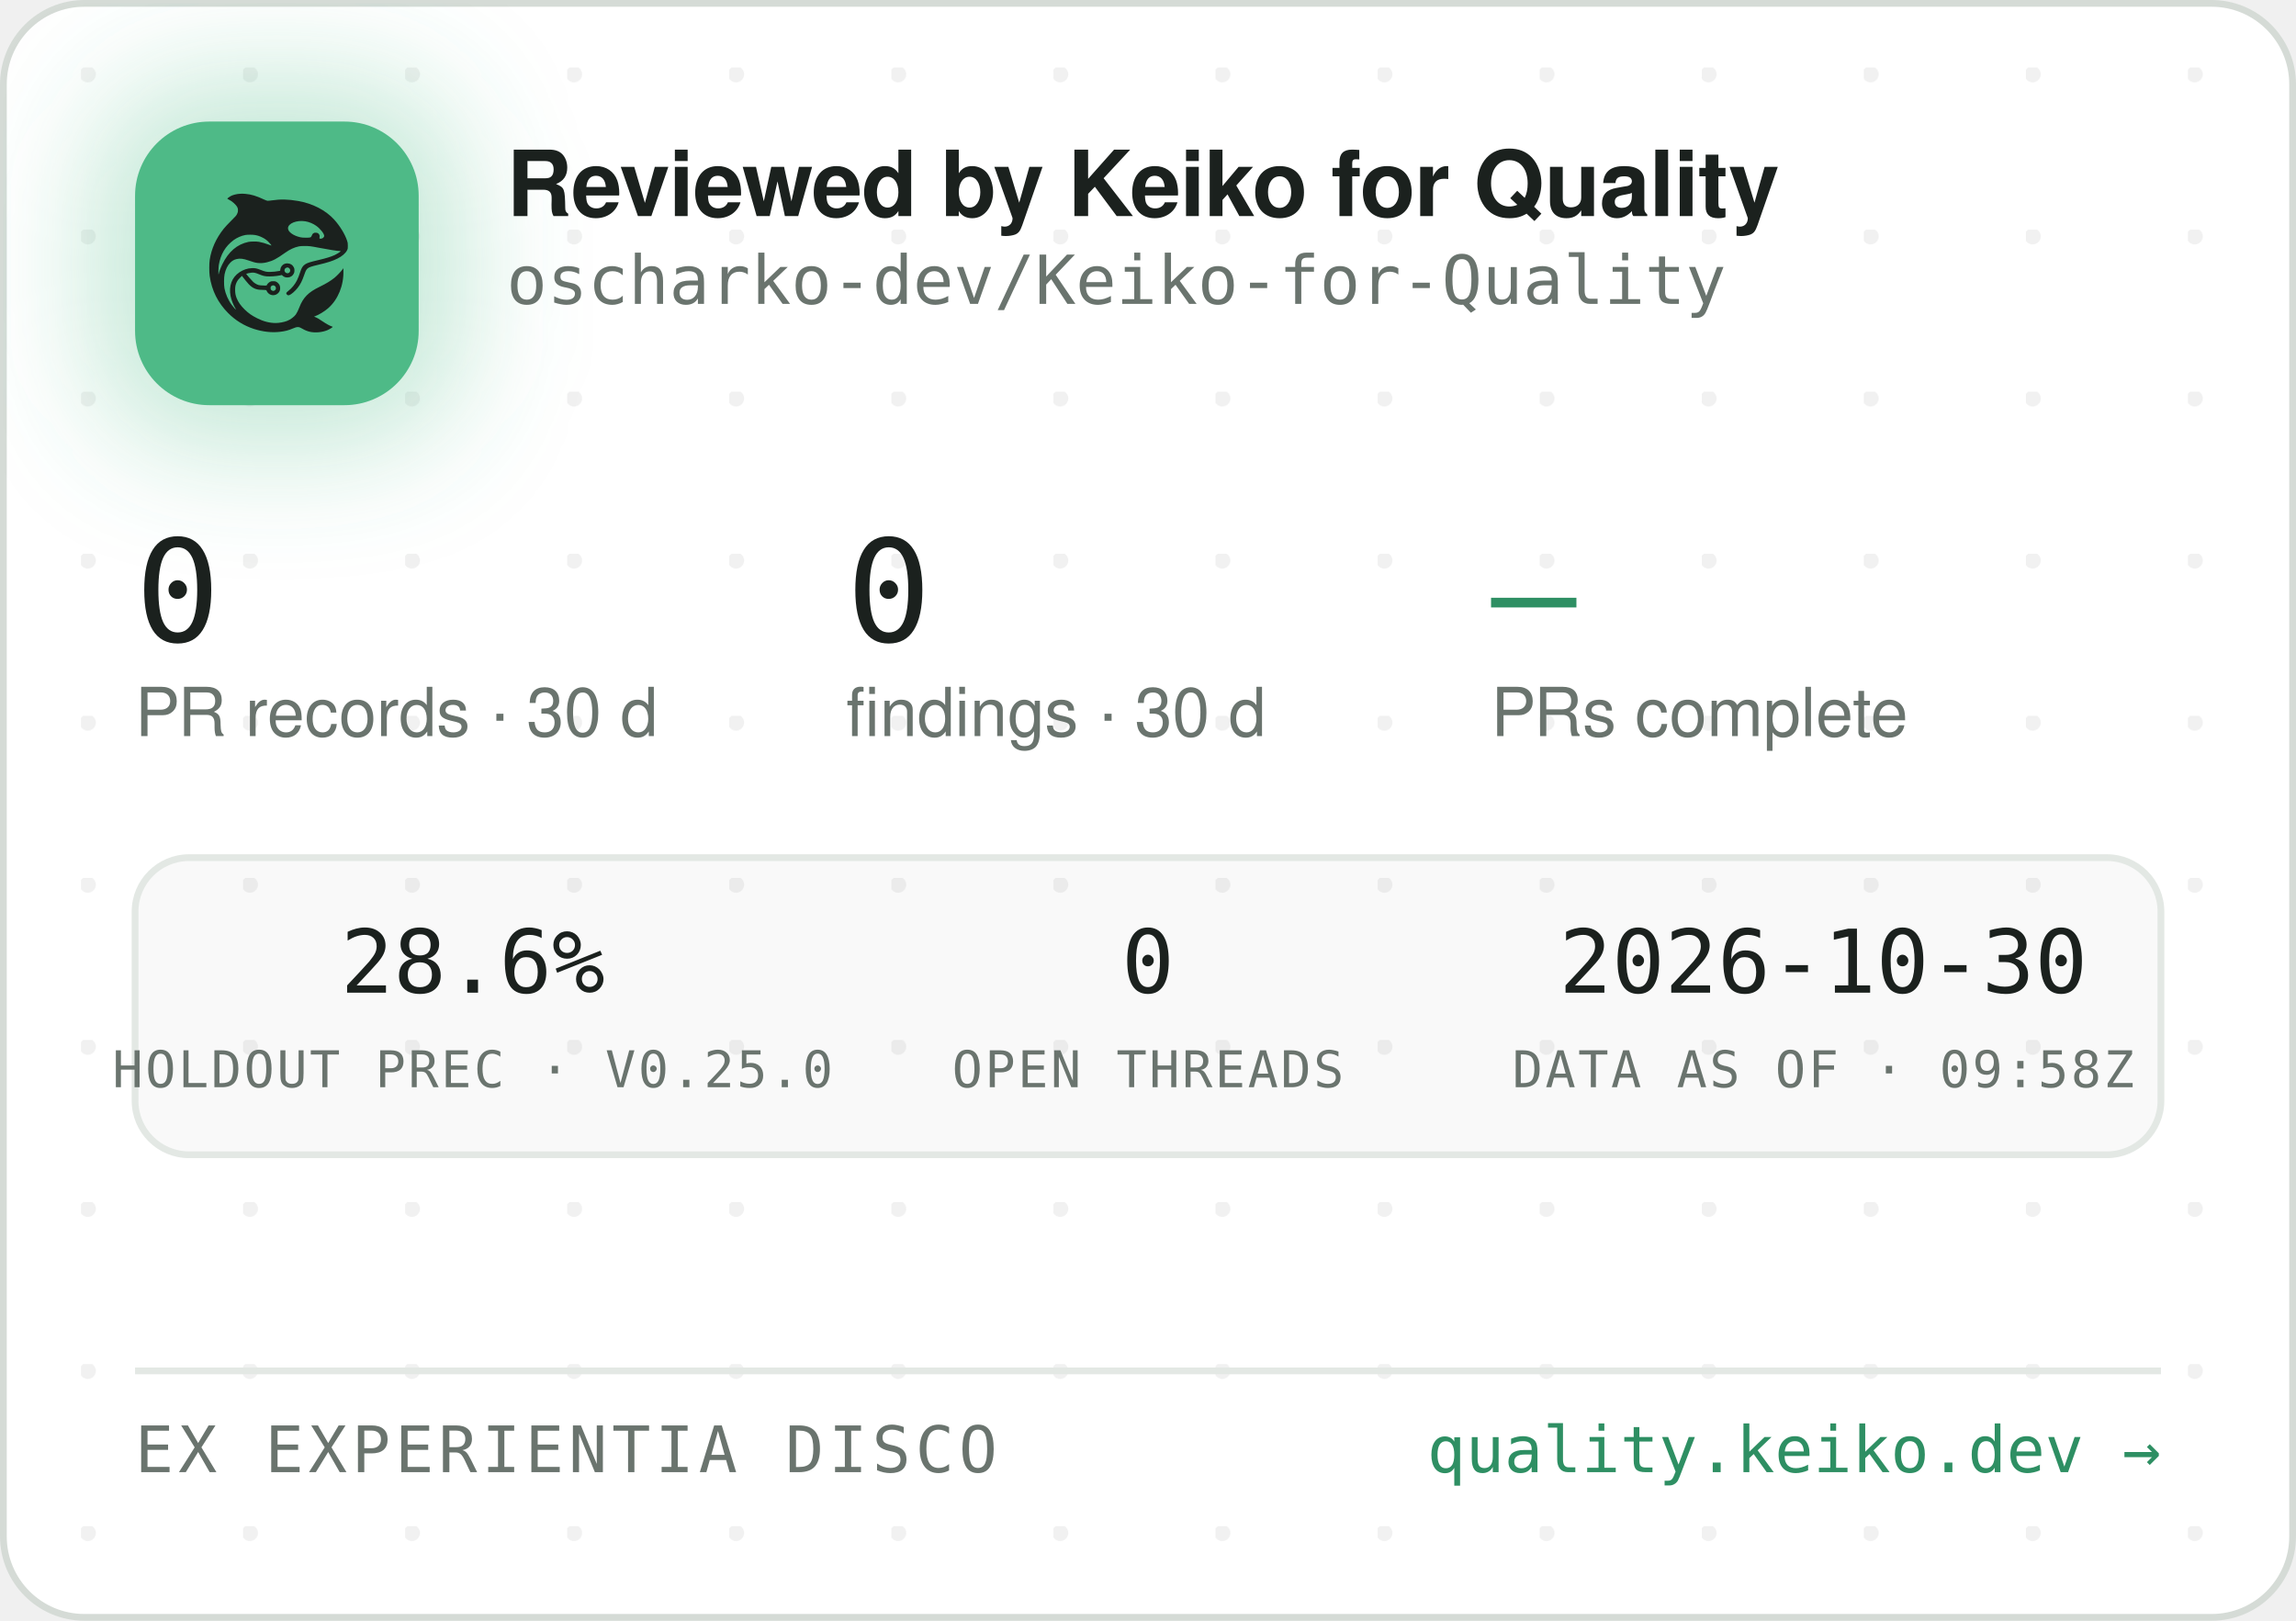
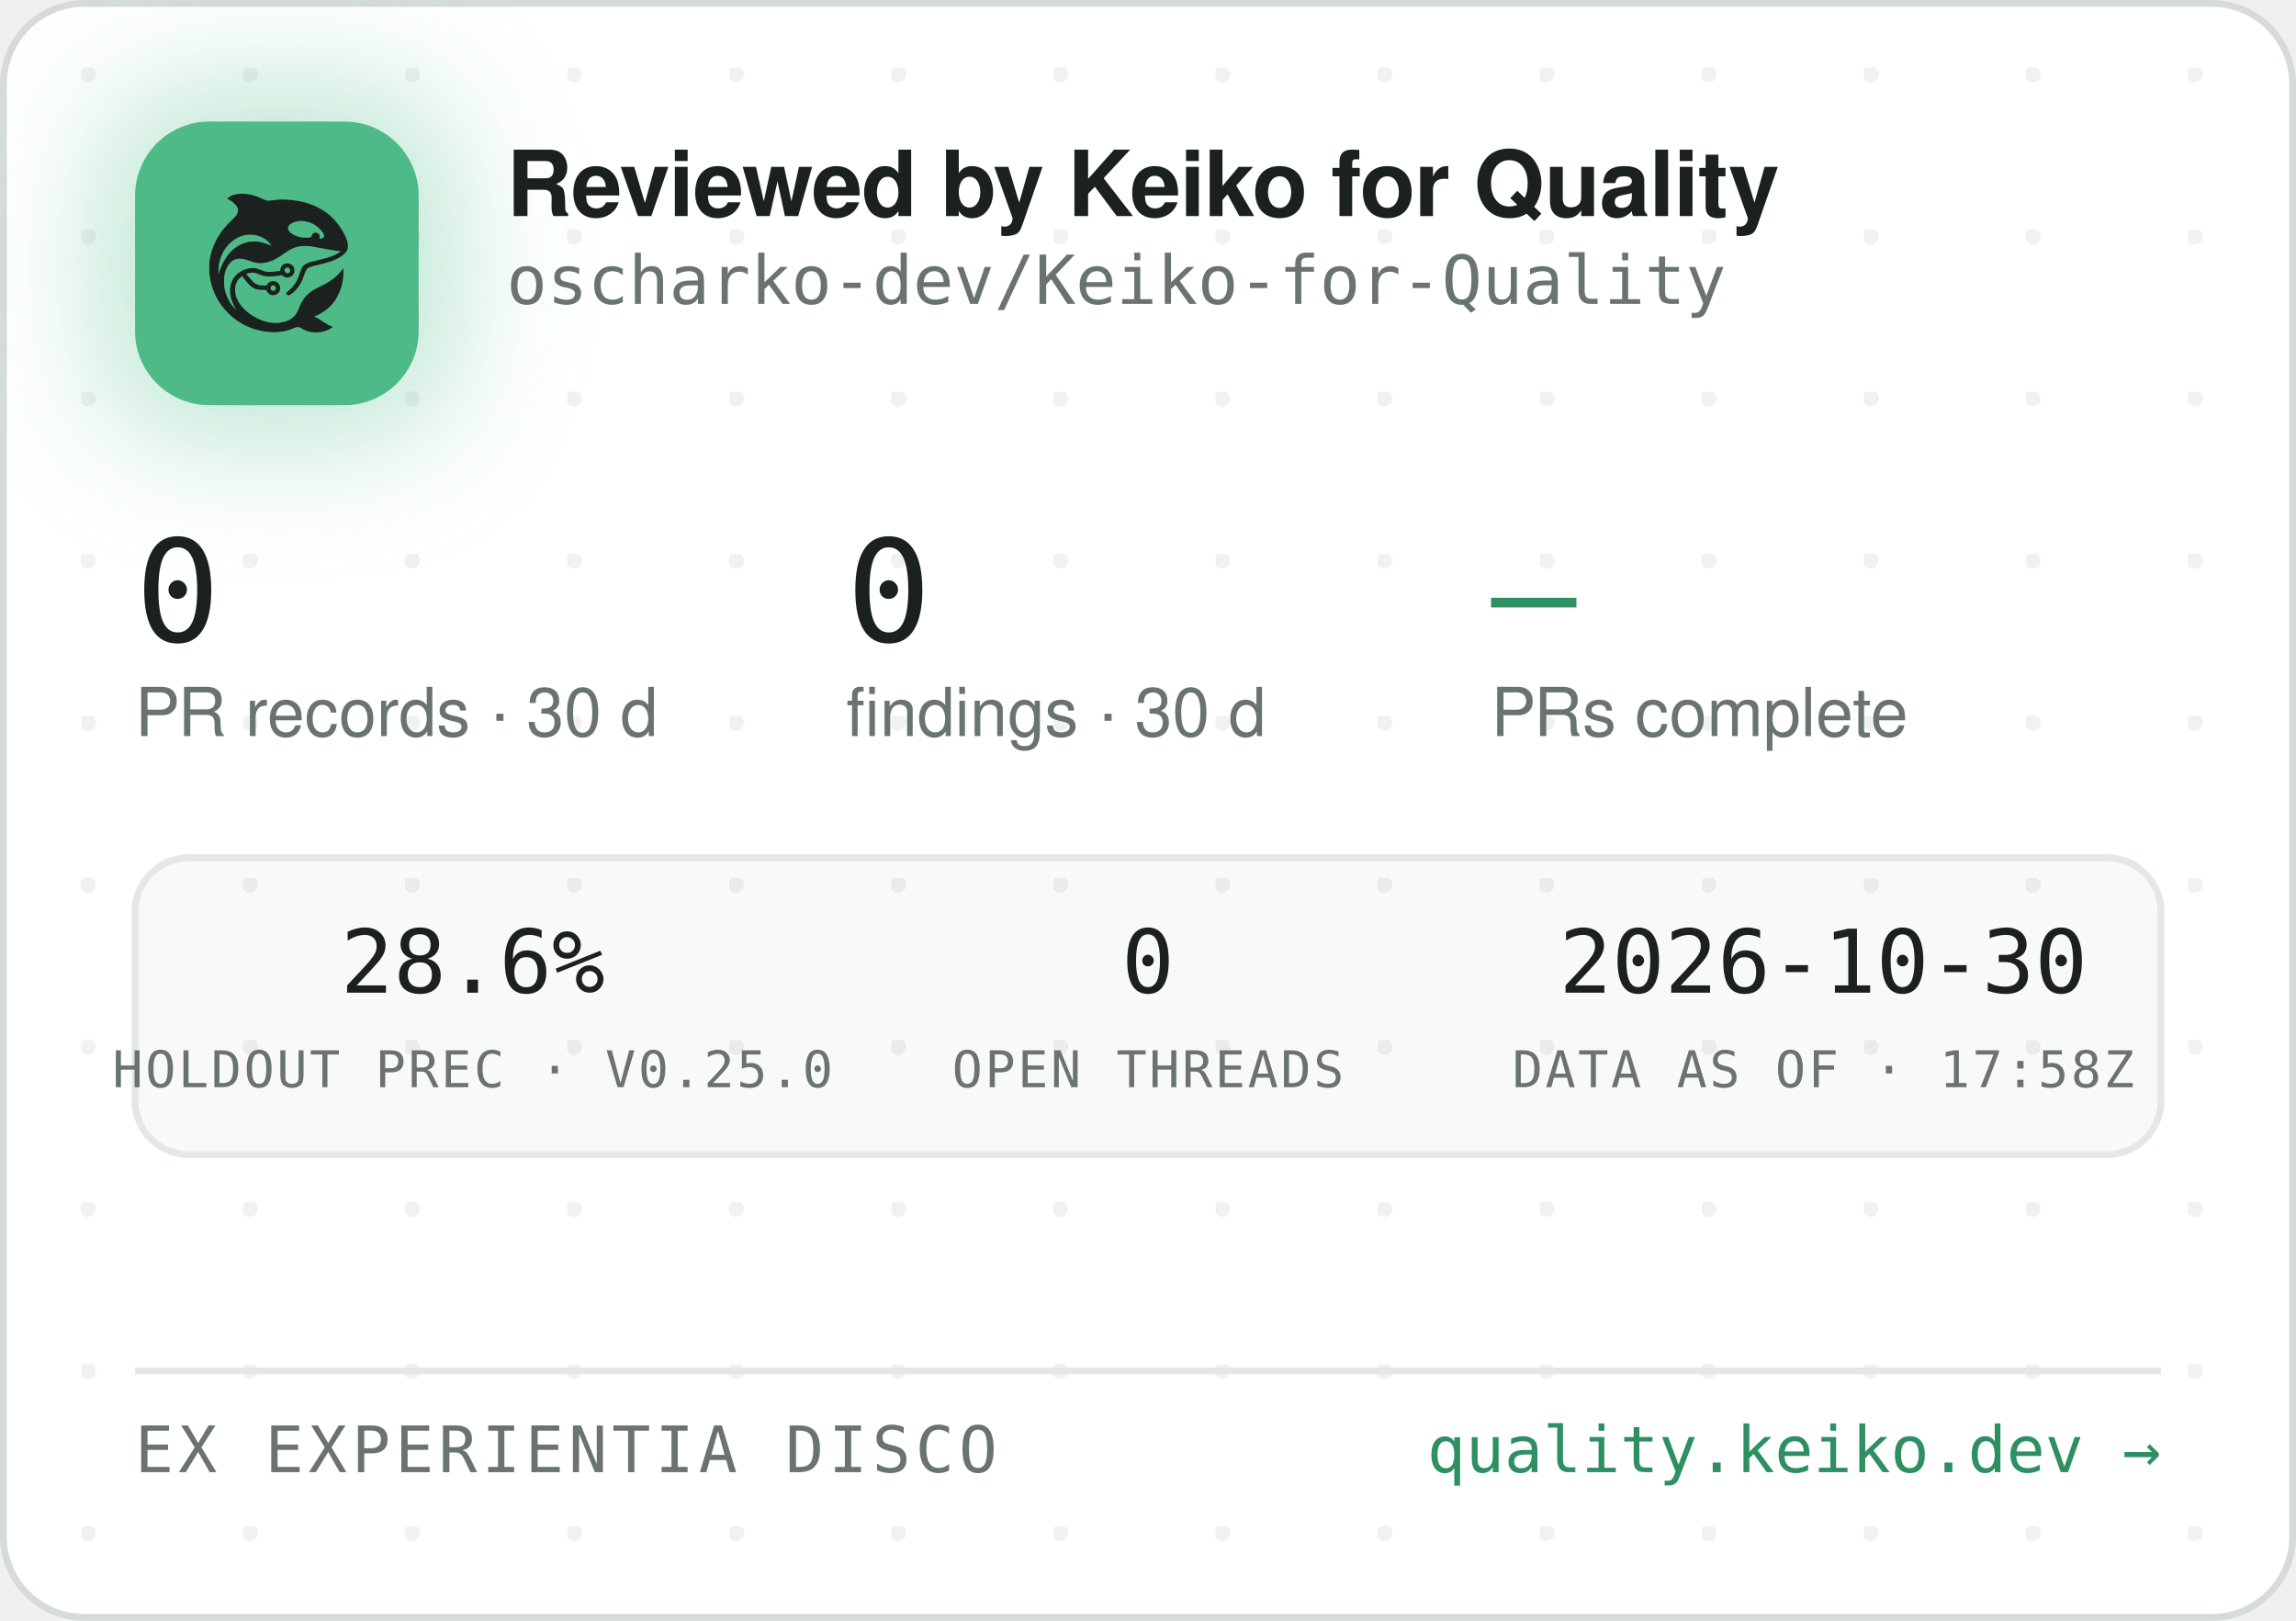
<svg xmlns="http://www.w3.org/2000/svg" width="340" height="240" viewBox="0 0 340 240" role="img" aria-label="Reviewed by Keiko for Quality — oscharko-dev/Keiko-for-Quality">
  <defs>
    <pattern id="dots" width="24" height="24" patternUnits="userSpaceOnUse" x="12" y="10">
      <circle cx="1" cy="1" r="1.2" fill="rgba(27,33,30,0.06)" />
    </pattern>
    <filter id="glow" x="-60%" y="-60%" width="220%" height="220%">
      <feGaussianBlur stdDeviation="9" />
    </filter>
    <clipPath id="card">
      <rect x="0.5" y="0.5" width="339" height="239" rx="12" />
    </clipPath>
  </defs>
  <rect x="0.5" y="0.5" width="339" height="239" rx="12" fill="#FFFFFF" stroke="#D5DBD6" />
  <rect x="0.5" y="0.5" width="339" height="239" rx="12" fill="url(#dots)" />
  <g clip-path="url(#card)">
    <rect x="14" y="12" width="54" height="54" rx="16" fill="rgba(78,186,135,0.35)" filter="url(#glow)" />
    <rect x="20" y="18" width="42" height="42" rx="11" fill="#4EBA87" />
    <g transform="translate(24,22) scale(0.03320312)">
      <g transform="translate(1024 0) scale(-1 1)">
        <g transform="translate(1024, 1024) scale(-0.1, -0.1)" fill="#1B211E" stroke="none">
          <path d="M3465 8223 c-144 -8 -314 -52 -408 -105 -69 -39 -146 -99 -146 -113 0 -5 30 -24 68 -42 146 -70 323 -229 377 -340 25 -49 29 -70 29 -138 -1 -72 -5 -88 -39 -160 -36 -75 -54 -95 -265 -305 -134 -132 -270 -279 -331 -355 -339 -425 -552 -896 -626 -1390 -25 -165 -25 -549 0 -720 92 -645 368 -1196 826 -1655 322 -324 710 -562 1145 -704 389 -126 793 -172 1155 -130 235 27 377 63 579 149 205 87 268 86 423 -7 102 -62 231 -115 335 -138 247 -56 562 -26 794 74 92 40 244 136 232 146 -4 3 -26 12 -48 19 -86 28 -246 116 -385 211 -162 112 -284 182 -357 207 l-48 17 40 15 c185 70 436 223 595 363 438 386 695 1014 678 1663 l-3 120 -50 -70 c-64 -90 -248 -280 -350 -362 -171 -136 -366 -255 -645 -391 -288 -140 -442 -243 -590 -391 -136 -137 -247 -316 -325 -526 -47 -127 -114 -262 -160 -326 -79 -107 -237 -224 -384 -283 -136 -55 -355 -96 -514 -96 -274 0 -548 71 -832 215 -242 123 -375 216 -553 389 -175 171 -287 332 -361 517 -44 114 -63 216 -63 359 0 152 17 233 74 350 35 70 59 102 136 179 l95 94 21 -29 c55 -75 219 -277 277 -338 171 -183 337 -256 582 -256 56 0 126 -3 155 -7 53 -6 54 -7 76 -57 30 -66 97 -128 172 -156 151 -57 318 11 395 160 33 62 34 193 3 261 -30 64 -88 125 -148 157 -44 23 -63 27 -141 27 -78 0 -97 -4 -140 -27 -58 -30 -131 -105 -141 -142 -6 -25 -8 -26 -93 -26 -47 0 -131 5 -186 10 -87 8 -111 15 -182 51 -45 22 -109 66 -143 96 -59 53 -326 361 -319 367 14 11 179 47 241 52 102 9 177 -7 318 -66 158 -66 243 -89 357 -99 157 -12 413 5 582 40 l93 19 44 -39 c59 -52 135 -75 228 -69 117 8 212 72 262 176 23 47 28 71 28 138 0 70 -4 89 -29 138 -55 110 -145 167 -270 174 -65 3 -91 0 -137 -18 -107 -40 -183 -140 -195 -257 l-6 -52 -51 -11 c-104 -23 -285 -41 -411 -42 -149 -1 -211 12 -402 88 -186 74 -256 88 -403 81 -193 -8 -377 -70 -546 -182 -342 -228 -485 -611 -399 -1064 30 -157 119 -388 209 -541 20 -35 35 -64 33 -66 -8 -8 -111 108 -190 214 -154 206 -278 489 -324 737 -28 154 -25 492 6 635 46 216 133 391 256 514 82 82 161 128 271 156 152 39 300 23 529 -57 217 -76 308 -101 410 -114 137 -17 284 -7 426 30 272 70 414 145 809 425 217 153 399 238 610 283 64 14 129 18 265 18 197 0 269 -9 615 -76 461 -89 843 -149 952 -149 41 0 41 0 23 -20 -28 -31 -169 -119 -254 -158 -167 -77 -388 -145 -716 -222 -399 -93 -508 -128 -608 -194 -102 -68 -160 -160 -217 -346 -35 -115 -102 -286 -149 -378 -85 -168 -227 -341 -377 -458 -105 -82 -115 -107 -69 -162 29 -34 65 -44 109 -29 86 29 261 181 371 322 126 162 201 309 295 581 61 176 90 232 145 283 62 57 163 93 470 165 439 104 640 169 863 278 206 100 368 240 434 375 32 67 33 71 33 198 -1 120 -3 138 -34 229 -98 294 -319 655 -573 936 -381 421 -968 723 -1618 834 -448 76 -767 83 -1169 25 -80 -12 -165 -19 -190 -17 -26 3 -90 26 -146 53 -343 162 -576 233 -842 255 -114 9 -141 10 -248 3z m2926 -1227 c164 -27 346 -102 485 -202 181 -129 354 -348 354 -448 0 -64 -75 -126 -154 -126 -60 0 -63 4 -52 70 8 50 7 65 -9 100 -29 64 -74 93 -151 98 -54 4 -70 1 -107 -21 -42 -25 -61 -52 -91 -129 -25 -64 -55 -73 -246 -73 -121 0 -187 5 -248 18 -318 70 -556 242 -556 402 0 218 388 374 775 311z m-2249 -611 c119 -21 208 -50 321 -106 114 -56 177 -100 266 -184 67 -63 157 -173 148 -181 -2 -3 -61 18 -130 45 -131 52 -298 100 -427 122 -113 20 -367 17 -470 -4 -502 -106 -885 -433 -1160 -992 -70 -142 -160 -379 -160 -424 0 -9 -5 -23 -11 -31 -13 -19 -5 316 10 410 80 482 295 846 661 1117 145 107 350 197 522 228 100 18 326 18 430 0z m1485 -1456 c95 -36 119 -159 42 -223 -78 -66 -209 -1 -209 104 0 60 33 100 99 121 36 10 36 10 68 -2z m-591 -822 c29 -26 37 -42 40 -77 6 -54 -9 -86 -55 -117 -41 -28 -70 -29 -119 -4 -44 22 -62 55 -62 112 0 51 13 75 53 99 50 31 101 26 143 -13z" />
        </g>
      </g>
    </g>
    <text x="75" y="32" font-family="-apple-system,'Segoe UI',Helvetica,Arial,sans-serif" font-size="13.5" font-weight="650" letter-spacing="-0.14" fill="#1B211E">Reviewed by Keiko for Quality</text>
    <text x="75" y="45" font-family="'JetBrains Mono',SFMono-Regular,Consolas,Menlo,monospace" font-size="10" fill="#6A746E">oscharko-dev/Keiko-for-Quality</text>
    <text x="20" y="95" font-family="'JetBrains Mono',SFMono-Regular,Consolas,Menlo,monospace" font-size="21" fill="#1B211E">0</text>
    <text x="20" y="109" font-family="-apple-system,'Segoe UI',Helvetica,Arial,sans-serif" font-size="10" fill="#6A746E">PR records · 30 d</text>
    <text x="125.3" y="95" font-family="'JetBrains Mono',SFMono-Regular,Consolas,Menlo,monospace" font-size="21" fill="#1B211E">0</text>
    <text x="125.3" y="109" font-family="-apple-system,'Segoe UI',Helvetica,Arial,sans-serif" font-size="10" fill="#6A746E">findings · 30 d</text>
    <text x="220.8" y="95" font-family="'JetBrains Mono',SFMono-Regular,Consolas,Menlo,monospace" font-size="21" fill="#2E8F63">—</text>
    <text x="220.8" y="109" font-family="-apple-system,'Segoe UI',Helvetica,Arial,sans-serif" font-size="10" fill="#6A746E">PRs complete</text>
    <rect x="20" y="127" width="300" height="44" rx="8" fill="rgba(27,33,30,0.025)" stroke="#E3E8E4" />
    <text x="70" y="147" text-anchor="middle" font-family="'JetBrains Mono',SFMono-Regular,Consolas,Menlo,monospace" font-size="13" fill="#1B211E">28.6%</text>
    <text x="70" y="161" text-anchor="middle" font-family="'JetBrains Mono',SFMono-Regular,Consolas,Menlo,monospace" font-size="7.5" letter-spacing="0.35" fill="#6A746E">HOLDOUT PREC · V0.25.0</text>
    <text x="170" y="147" text-anchor="middle" font-family="'JetBrains Mono',SFMono-Regular,Consolas,Menlo,monospace" font-size="13" fill="#1B211E">0</text>
    <text x="170" y="161" text-anchor="middle" font-family="'JetBrains Mono',SFMono-Regular,Consolas,Menlo,monospace" font-size="7.5" letter-spacing="0.35" fill="#6A746E">OPEN THREADS</text>
    <text x="270" y="147" text-anchor="middle" font-family="'JetBrains Mono',SFMono-Regular,Consolas,Menlo,monospace" font-size="13" fill="#1B211E">2026-10-30</text>
-     <text x="270" y="161" text-anchor="middle" font-family="'JetBrains Mono',SFMono-Regular,Consolas,Menlo,monospace" font-size="7.5" letter-spacing="0.35" fill="#6A746E">DATA AS OF · 09:58Z</text>
+     <text x="270" y="161" text-anchor="middle" font-family="'JetBrains Mono',SFMono-Regular,Consolas,Menlo,monospace" font-size="7.5" letter-spacing="0.35" fill="#6A746E">DATA AS OF · 17:58Z</text>
    <line x1="20" y1="203" x2="320" y2="203" stroke="#E3E8E4" />
    <text x="20" y="218" font-family="'JetBrains Mono',SFMono-Regular,Consolas,Menlo,monospace" font-size="9.5" letter-spacing="0.7" fill="#6A746E">EX EXPERIENTIA DISCO</text>
    <text x="320" y="218" text-anchor="end" font-family="'JetBrains Mono',SFMono-Regular,Consolas,Menlo,monospace" font-size="9.5" fill="#2E8F63">quality.keiko.dev →</text>
  </g>
</svg>
